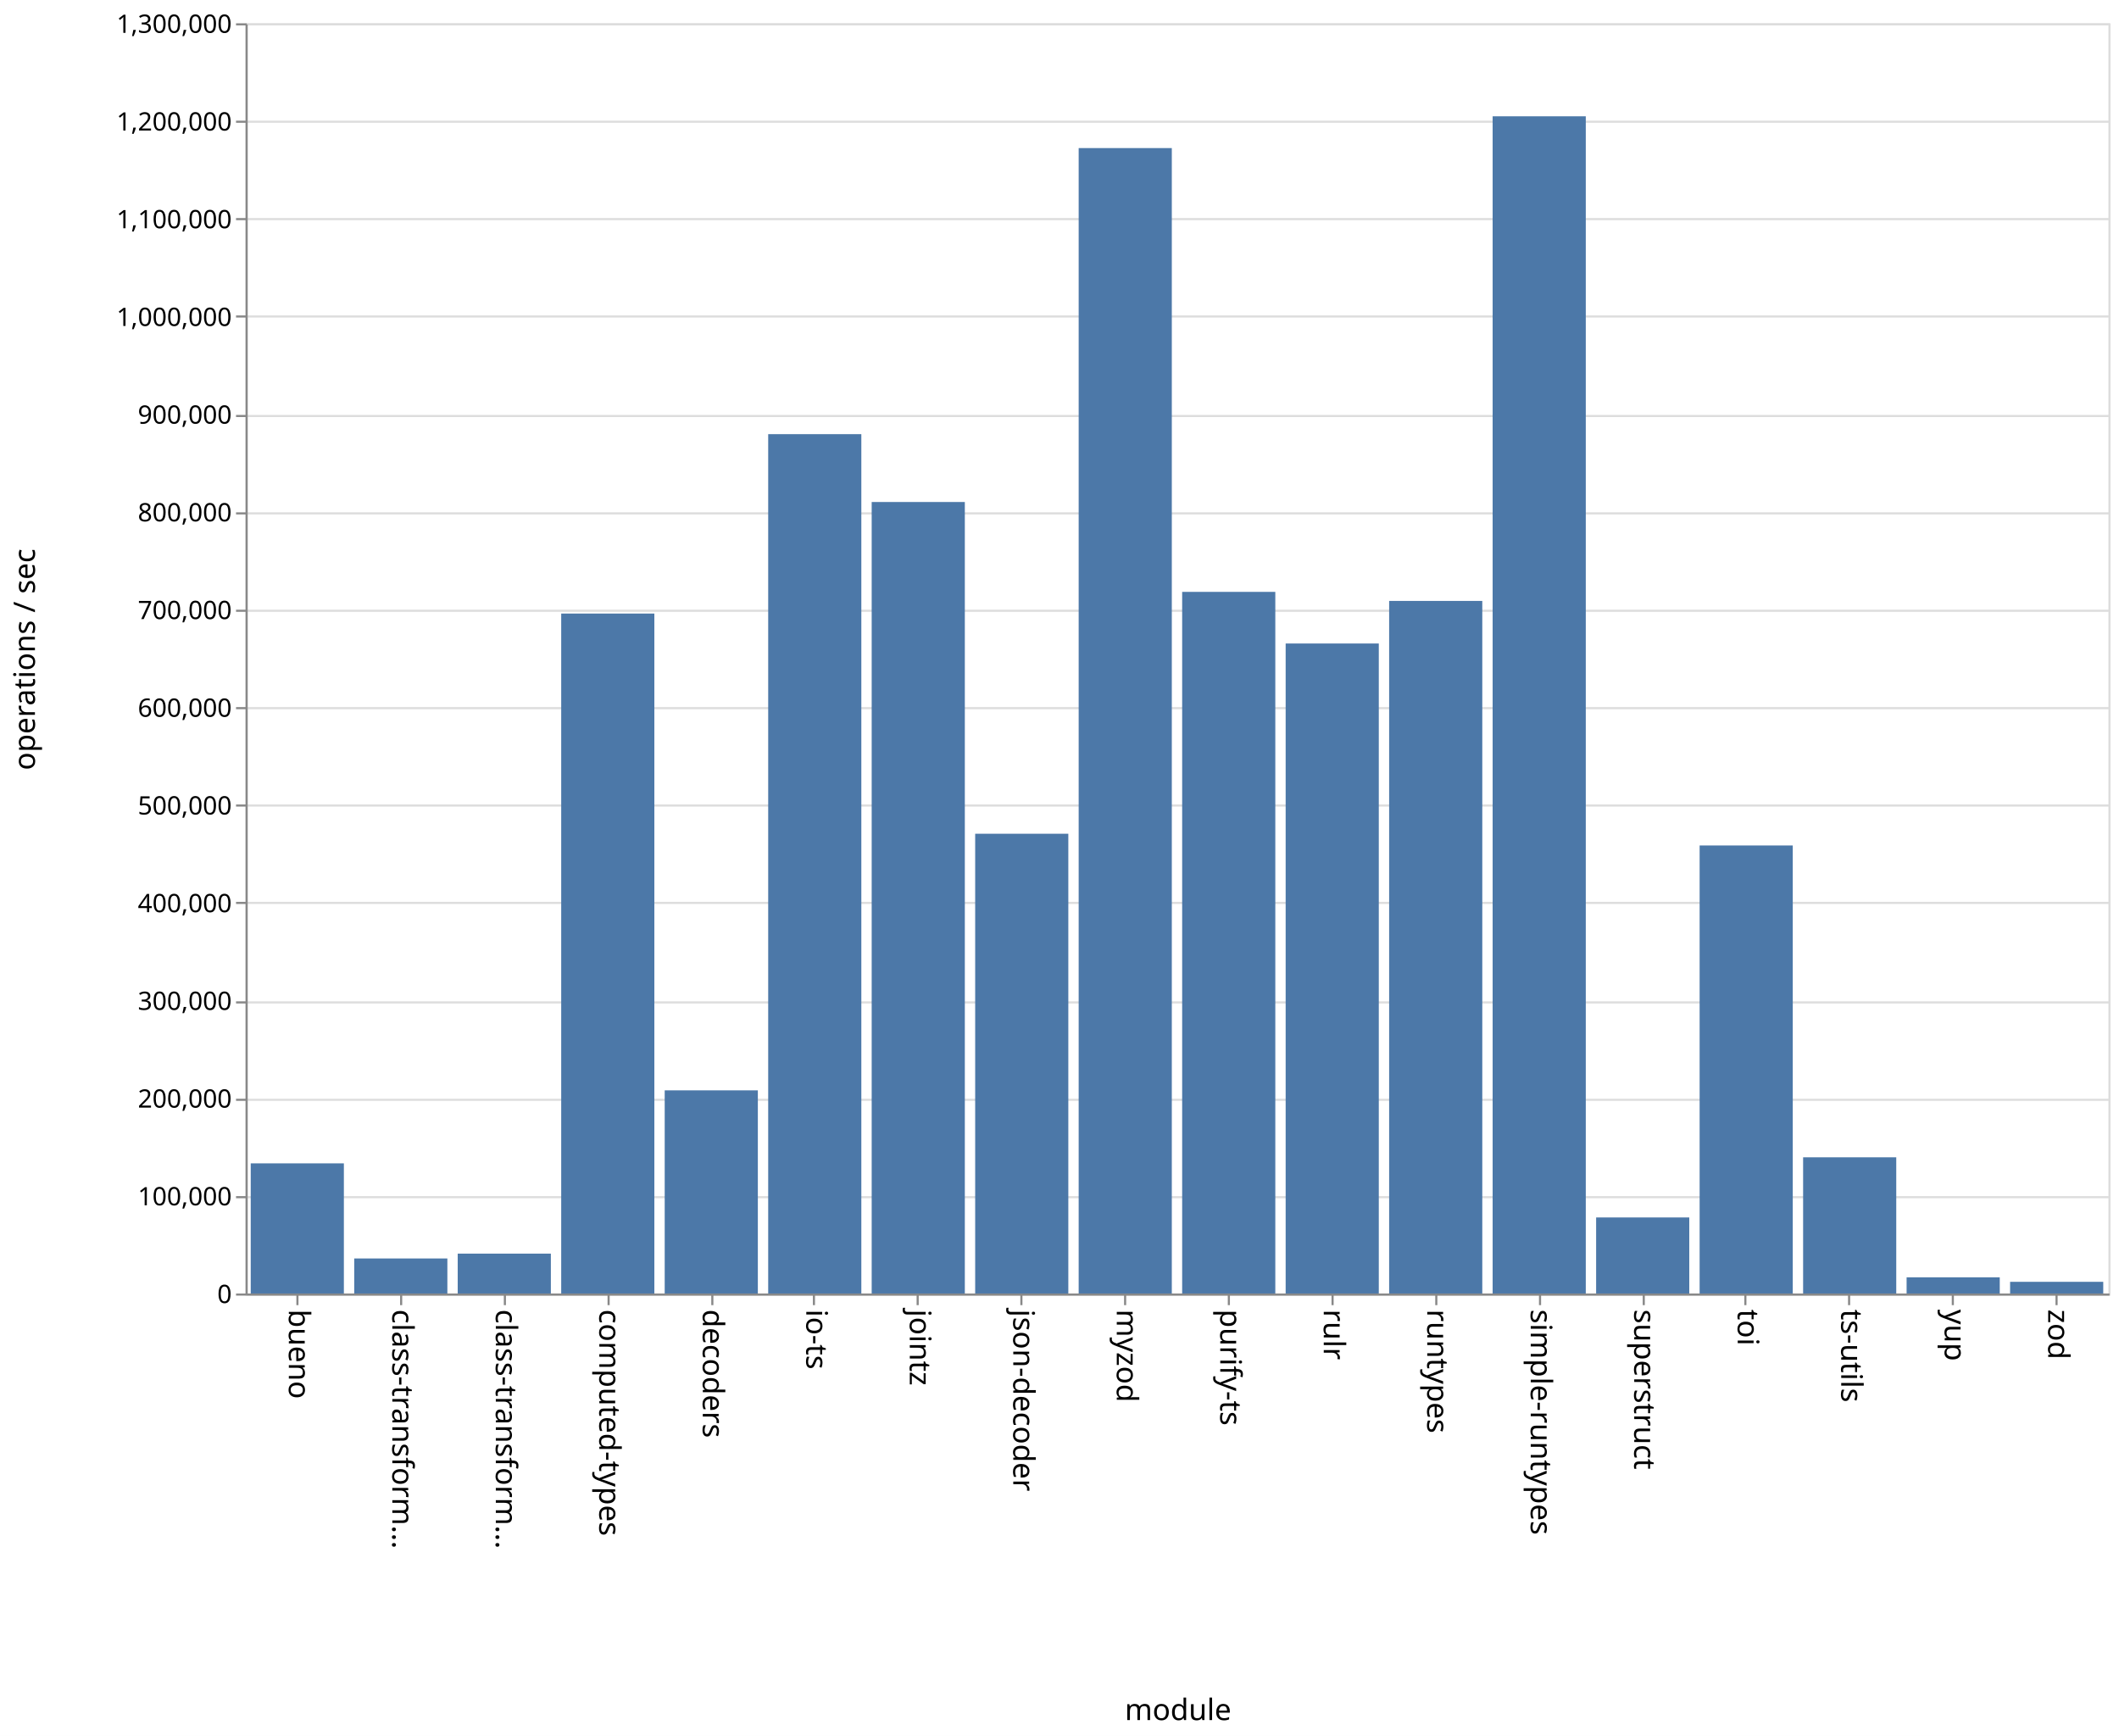
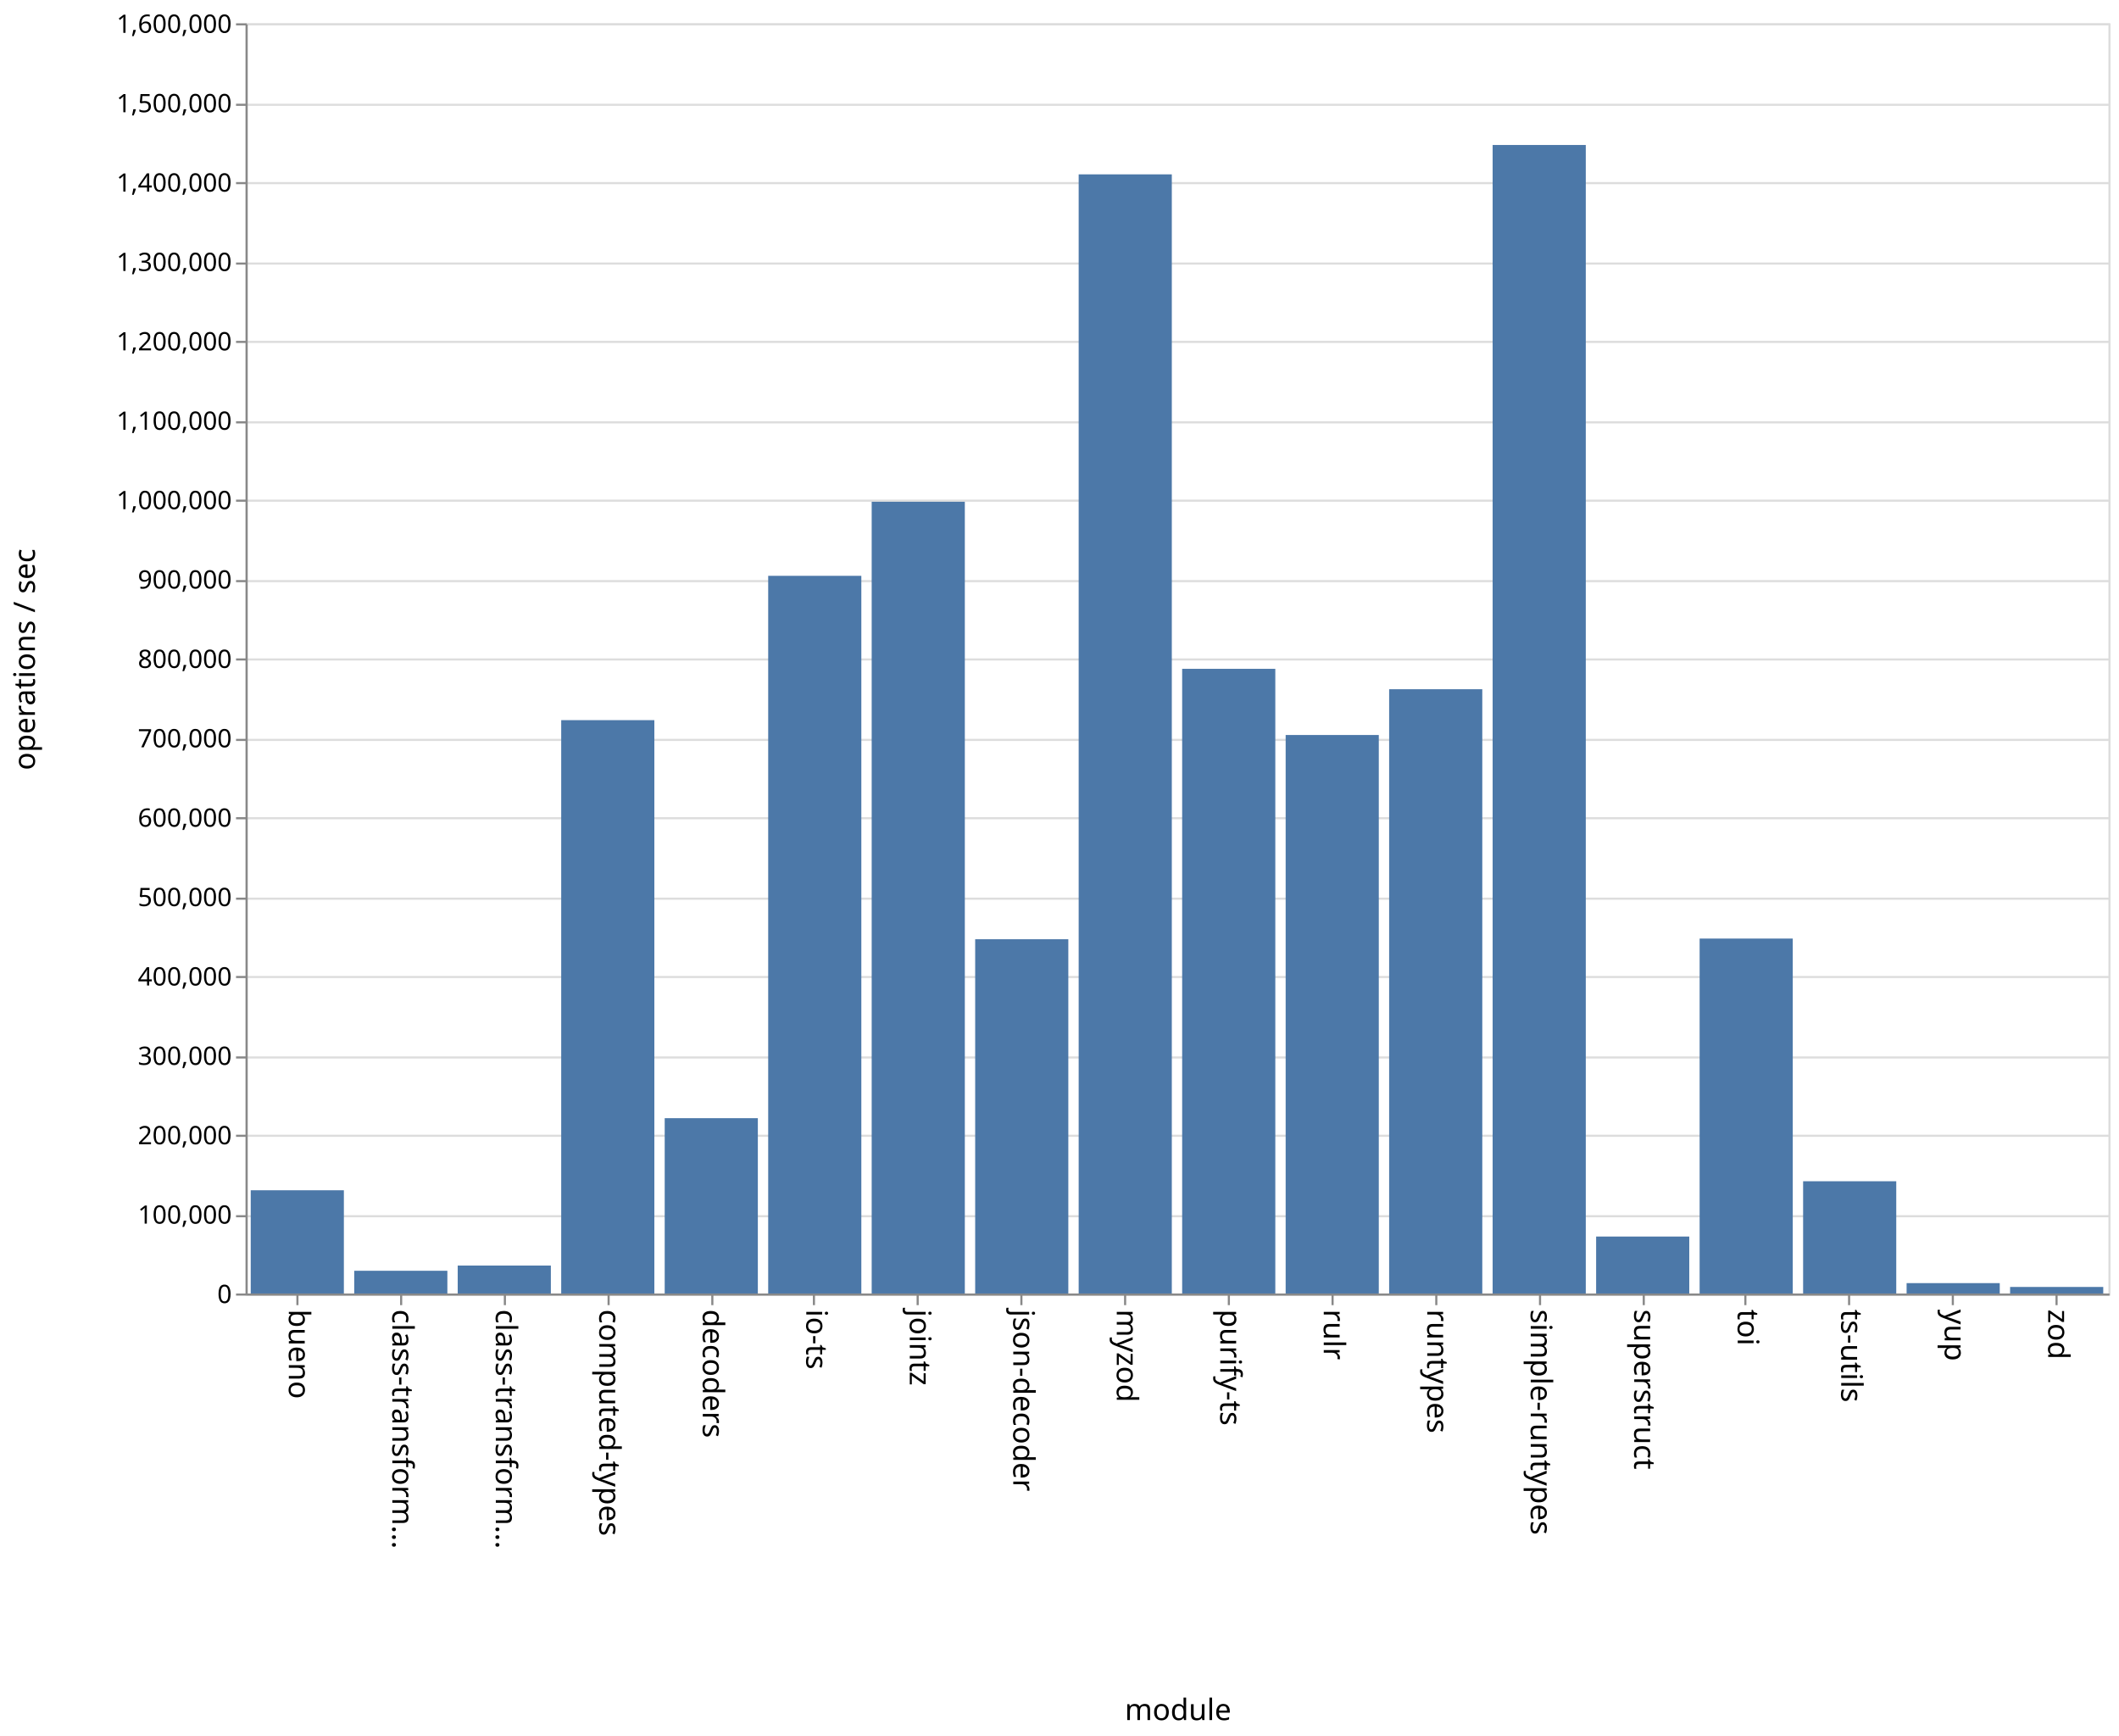
<svg xmlns="http://www.w3.org/2000/svg" class="marks" width="1001" height="820">
  <path fill="#fff" d="M0 0h1001v820H0z" />
  <g class="mark-group role-frame root" aria-roledescription="group mark container" fill="none" stroke-miterlimit="10">
    <path class="background" aria-hidden="true" d="M116.5 11.5h880v600h-880z" stroke="#ddd" />
    <g class="mark-group role-axis" aria-hidden="true">
      <path class="background" aria-hidden="true" d="M116.5 11.5z" pointer-events="none" />
      <g class="mark-rule role-axis-grid" pointer-events="none" stroke="#ddd">
-         <path d="M116.5 611.5h880M116.5 565.5h880M116.5 519.5h880M116.5 473.5h880M116.5 426.5h880M116.5 380.5h880M116.5 334.5h880M116.5 288.5h880M116.5 242.5h880M116.5 196.5h880M116.5 149.5h880M116.5 103.5h880M116.5 57.5h880M116.5 11.5h880" />
+         <path d="M116.5 611.5h880M116.5 574.5h880M116.5 536.5h880M116.5 499.5h880M116.5 461.5h880M116.5 424.5h880M116.5 386.5h880M116.5 349.5h880M116.5 311.5h880M116.5 274.5h880M116.5 236.5h880M116.5 199.5h880M116.5 161.5h880M116.5 124.5h880M116.5 86.5h880M116.5 49.5h880M116.5 11.5h880" />
      </g>
    </g>
    <g class="mark-group role-axis" aria-roledescription="axis" aria-label="X-axis titled 'module' for a discrete scale with 18 values: bueno, class-transformer-validator-async, class-transformer-validator-sync, computed-types, decoders, ending with zod">
      <path class="background" aria-hidden="true" d="M116.5 611.5z" pointer-events="none" />
      <g class="mark-rule role-axis-tick" pointer-events="none" stroke="#888">
        <path d="M140.5 611.5v5M189.5 611.5v5M238.5 611.5v5M287.5 611.5v5M336.5 611.5v5M384.5 611.5v5M433.5 611.5v5M482.5 611.5v5M531.5 611.5v5M580.5 611.5v5M629.5 611.5v5M678.5 611.5v5M727.5 611.5v5M776.5 611.5v5M824.5 611.5v5M873.5 611.5v5M922.5 611.5v5M971.5 611.5v5" />
      </g>
      <g class="mark-text role-axis-label" pointer-events="none" font-family="sans-serif" font-size="14" fill="#000">
        <text transform="rotate(90 -241.028 377.472)">
                    bueno
                </text>
        <text transform="rotate(90 -216.583 401.917)">
                    class-transform…
                </text>
        <text transform="rotate(90 -192.139 426.361)">
                    class-transform…
                </text>
        <text transform="rotate(90 -167.694 450.806)">
                    computed-types
                </text>
        <text transform="rotate(90 -143.25 475.25)">
                    decoders
                </text>
        <text transform="rotate(90 -118.806 499.694)">
                    io-ts
                </text>
        <text transform="rotate(90 -94.361 524.139)">
                    jointz
                </text>
        <text transform="rotate(90 -69.917 548.583)">
                    json-decoder
                </text>
        <text transform="rotate(90 -45.472 573.028)">
                    myzod
                </text>
        <text transform="rotate(90 -21.028 597.472)">
                    purify-ts
                </text>
        <text transform="rotate(90 3.417 621.917)">
                    rulr
                </text>
        <text transform="rotate(90 27.861 646.361)">
                    runtypes
                </text>
        <text transform="rotate(90 52.306 670.806)">
                    simple-runtypes
                </text>
        <text transform="rotate(90 76.75 695.25)">
                    superstruct
                </text>
        <text transform="rotate(90 101.194 719.694)">
                    toi
                </text>
        <text transform="rotate(90 125.639 744.139)">
                    ts-utils
                </text>
        <text transform="rotate(90 150.083 768.583)">
                    yup
                </text>
        <text transform="rotate(90 174.528 793.028)">
                    zod
                </text>
      </g>
      <path stroke="#888" d="M116.5 611.5h880" pointer-events="none" />
      <text text-anchor="middle" transform="translate(556.5 812.5)" font-family="sans-serif" font-size="14" fill="#000" pointer-events="none">
                module
            </text>
    </g>
-     <g class="mark-group role-axis" aria-roledescription="axis" aria-label="Y-axis titled 'operations / sec' for a linear scale with values from 0 to 1,300,000">
+     <g class="mark-group role-axis" aria-roledescription="axis" aria-label="Y-axis titled 'operations / sec' for a linear scale with values from 0 to 1,600,000">
      <path class="background" aria-hidden="true" d="M116.5 11.5z" pointer-events="none" />
      <g class="mark-rule role-axis-tick" pointer-events="none" stroke="#888">
-         <path d="M116.5 611.5h-5M116.5 565.5h-5M116.5 519.5h-5M116.5 473.5h-5M116.5 426.5h-5M116.5 380.5h-5M116.5 334.5h-5M116.5 288.5h-5M116.5 242.5h-5M116.5 196.5h-5M116.5 149.5h-5M116.5 103.5h-5M116.5 57.5h-5M116.5 11.5h-5" />
+         <path d="M116.5 611.5h-5M116.5 574.5h-5M116.5 536.5h-5M116.5 499.5h-5M116.5 461.5h-5M116.5 424.5h-5M116.5 386.5h-5M116.5 349.5h-5M116.5 311.5h-5M116.5 274.5h-5M116.5 236.5h-5M116.5 199.5h-5M116.5 161.5h-5M116.5 124.5h-5M116.5 86.5h-5M116.5 49.5h-5M116.5 11.5h-5" />
      </g>
      <g class="mark-text role-axis-label" pointer-events="none" text-anchor="end" font-family="sans-serif" font-size="12" fill="#000">
        <text transform="translate(109.5 615.5)">
                    0
                </text>
-         <text transform="translate(109.5 569.346)">
+         <text transform="translate(109.5 578)">
                    100,000
                </text>
-         <text transform="translate(109.5 523.192)">
+         <text transform="translate(109.5 540.5)">
                    200,000
                </text>
-         <text transform="translate(109.5 477.038)">
+         <text transform="translate(109.5 503)">
                    300,000
                </text>
-         <text transform="translate(109.5 430.885)">
+         <text transform="translate(109.5 465.5)">
                    400,000
                </text>
-         <text transform="translate(109.5 384.73)">
+         <text transform="translate(109.5 428)">
                    500,000
                </text>
-         <text transform="translate(109.5 338.577)">
+         <text transform="translate(109.5 390.5)">
                    600,000
                </text>
-         <text transform="translate(109.5 292.423)">
+         <text transform="translate(109.5 353)">
                    700,000
                </text>
-         <text transform="translate(109.5 246.27)">
+         <text transform="translate(109.5 315.5)">
                    800,000
                </text>
-         <text transform="translate(109.5 200.115)">
+         <text transform="translate(109.5 278)">
                    900,000
                </text>
-         <text transform="translate(109.5 153.962)">
+         <text transform="translate(109.5 240.5)">
                    1,000,000
                </text>
-         <text transform="translate(109.5 107.808)">
+         <text transform="translate(109.5 203)">
                    1,100,000
                </text>
-         <text transform="translate(109.5 61.654)">
+         <text transform="translate(109.5 165.5)">
                    1,200,000
                </text>
+         <text transform="translate(109.5 128)">
+                     1,300,000
+                 </text>
+         <text transform="translate(109.5 90.5)">
+                     1,400,000
+                 </text>
+         <text transform="translate(109.5 53)">
+                     1,500,000
+                 </text>
        <text transform="translate(109.5 15.5)">
-                     1,300,000
+                     1,600,000
                </text>
      </g>
      <path stroke="#888" d="M116.5 611.5v-600" pointer-events="none" />
      <text text-anchor="middle" transform="rotate(-90 164 147.5)" font-family="sans-serif" font-size="14" fill="#000" pointer-events="none">
                operations / sec
            </text>
    </g>
    <g class="mark-rect role-mark marks" aria-roledescription="rect mark container" fill="#4c78a8">
-       <path aria-label="operations / sec: 133197; module: bueno" aria-roledescription="bar" d="M118.444 549.524h44V611h-44z" />
-       <path aria-label="operations / sec: 35858; module: class-transformer-validator-async" aria-roledescription="bar" d="M167.333 594.45h44V611h-44z" />
-       <path aria-label="operations / sec: 40812; module: class-transformer-validator-sync" aria-roledescription="bar" d="M216.222 592.164h44V611h-44z" />
-       <path aria-label="operations / sec: 695897; module: computed-types" aria-roledescription="bar" d="M265.111 289.817h44V611h-44z" />
-       <path aria-label="operations / sec: 207910; module: decoders" aria-roledescription="bar" d="M314 515.042h44V611h-44z" />
-       <path aria-label="operations / sec: 879502; module: io-ts" aria-roledescription="bar" d="M362.889 205.076h44V611h-44z" />
-       <path aria-label="operations / sec: 810064; module: jointz" aria-roledescription="bar" d="M411.778 237.124h44V611h-44z" />
-       <path aria-label="operations / sec: 470538; module: json-decoder" aria-roledescription="bar" d="M460.667 393.829h44V611h-44z" />
-       <path aria-label="operations / sec: 1172279; module: myzod" aria-roledescription="bar" d="M509.556 69.948h44V611h-44z" />
-       <path aria-label="operations / sec: 718078; module: purify-ts" aria-roledescription="bar" d="M558.444 279.58h44V611h-44z" />
-       <path aria-label="operations / sec: 665244; module: rulr" aria-roledescription="bar" d="M607.333 303.964h44V611h-44z" />
-       <path aria-label="operations / sec: 708814; module: runtypes" aria-roledescription="bar" d="M656.222 283.855h44V611h-44z" />
-       <path aria-label="operations / sec: 1204804; module: simple-runtypes" aria-roledescription="bar" d="M705.111 54.937h44V611h-44z" />
-       <path aria-label="operations / sec: 77834; module: superstruct" aria-roledescription="bar" d="M754 575.077h44V611h-44z" />
-       <path aria-label="operations / sec: 458530; module: toi" aria-roledescription="bar" d="M802.889 399.37h44V611h-44z" />
-       <path aria-label="operations / sec: 139391; module: ts-utils" aria-roledescription="bar" d="M851.778 546.666h44V611h-44z" />
-       <path aria-label="operations / sec: 16565; module: yup" aria-roledescription="bar" d="M900.667 603.355h44V611h-44z" />
-       <path aria-label="operations / sec: 11954; module: zod" aria-roledescription="bar" d="M949.556 605.483h44V611h-44z" />
+       <path aria-label="operations / sec: 130036; module: bueno" aria-roledescription="bar" d="M118.444 562.236h44V611h-44z" />
+       <path aria-label="operations / sec: 28640; module: class-transformer-validator-async" aria-roledescription="bar" d="M167.333 600.26h44V611h-44z" />
+       <path aria-label="operations / sec: 35196; module: class-transformer-validator-sync" aria-roledescription="bar" d="M216.222 597.802h44V611h-44z" />
+       <path aria-label="operations / sec: 722204; module: computed-types" aria-roledescription="bar" d="M265.111 340.173h44V611h-44z" />
+       <path aria-label="operations / sec: 220847; module: decoders" aria-roledescription="bar" d="M314 528.182h44V611h-44z" />
+       <path aria-label="operations / sec: 904013; module: io-ts" aria-roledescription="bar" d="M362.889 271.995h44V611h-44z" />
+       <path aria-label="operations / sec: 997308; module: jointz" aria-roledescription="bar" d="M411.778 237.01h44V611h-44z" />
+       <path aria-label="operations / sec: 446238; module: json-decoder" aria-roledescription="bar" d="M460.667 443.66h44V611h-44z" />
+       <path aria-label="operations / sec: 1409706; module: myzod" aria-roledescription="bar" d="M509.556 82.36h44V611h-44z" />
+       <path aria-label="operations / sec: 786859; module: purify-ts" aria-roledescription="bar" d="M558.444 315.928h44V611h-44z" />
+       <path aria-label="operations / sec: 703507; module: rulr" aria-roledescription="bar" d="M607.333 347.185h44V611h-44z" />
+       <path aria-label="operations / sec: 761168; module: runtypes" aria-roledescription="bar" d="M656.222 325.562h44V611h-44z" />
+       <path aria-label="operations / sec: 1446704; module: simple-runtypes" aria-roledescription="bar" d="M705.111 68.486h44V611h-44z" />
+       <path aria-label="operations / sec: 71756; module: superstruct" aria-roledescription="bar" d="M754 584.091h44V611h-44z" />
+       <path aria-label="operations / sec: 447087; module: toi" aria-roledescription="bar" d="M802.889 443.342h44V611h-44z" />
+       <path aria-label="operations / sec: 141400; module: ts-utils" aria-roledescription="bar" d="M851.778 557.975h44V611h-44z" />
+       <path aria-label="operations / sec: 13071; module: yup" aria-roledescription="bar" d="M900.667 606.098h44V611h-44z" />
+       <path aria-label="operations / sec: 8253; module: zod" aria-roledescription="bar" d="M949.556 607.905h44V611h-44z" />
    </g>
  </g>
</svg>
